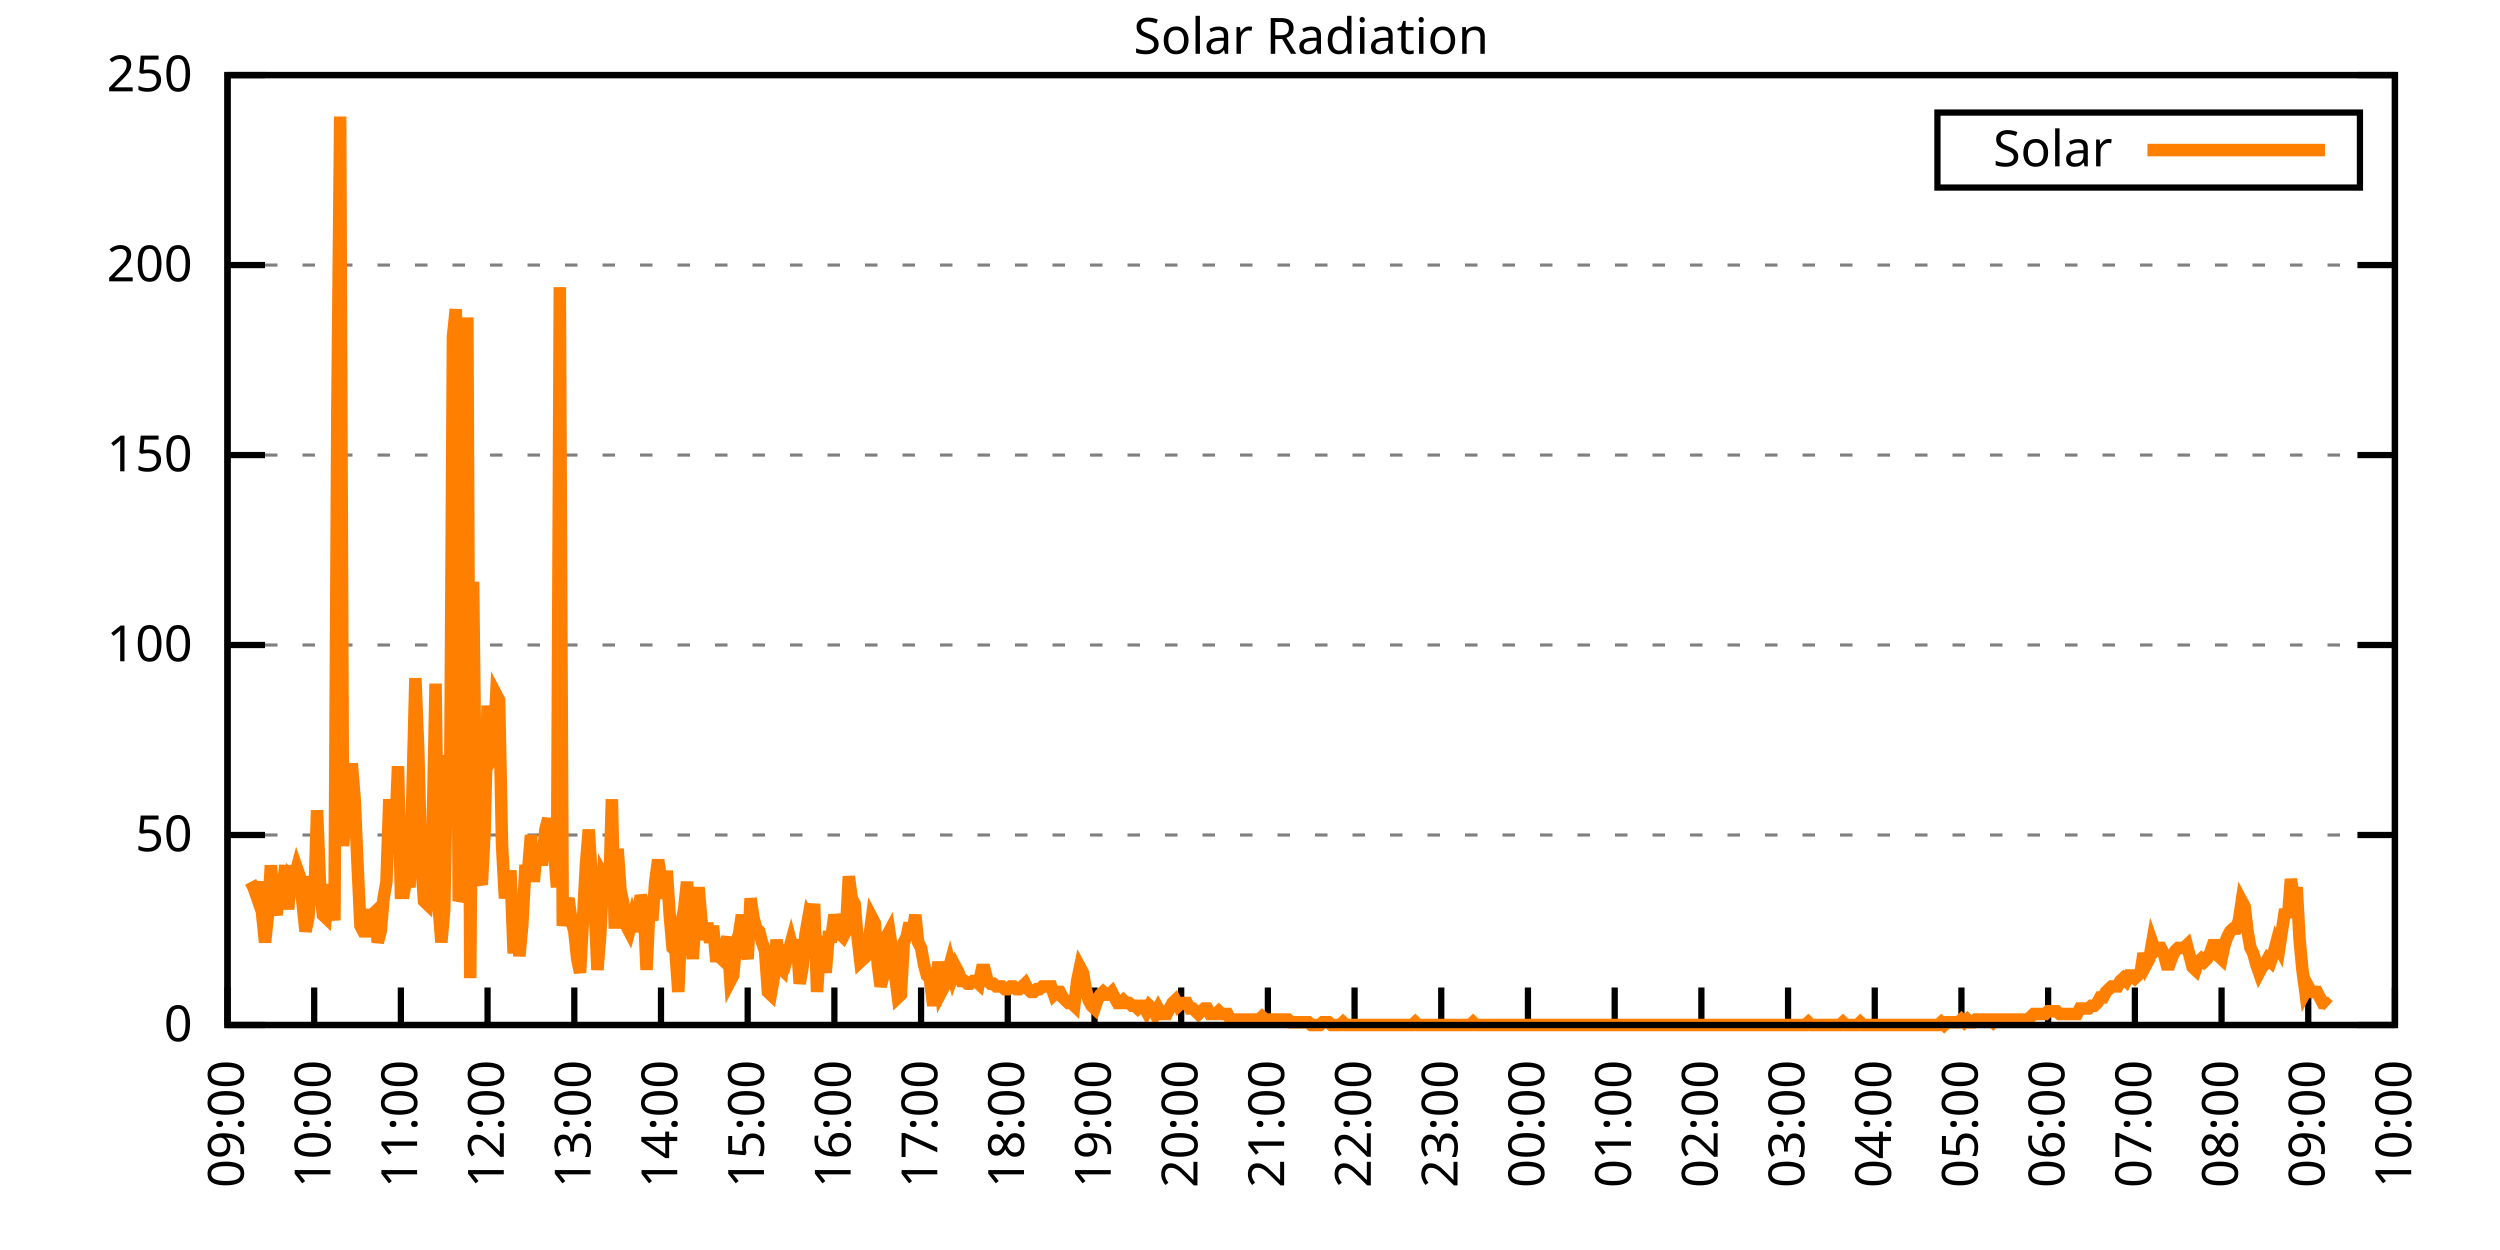
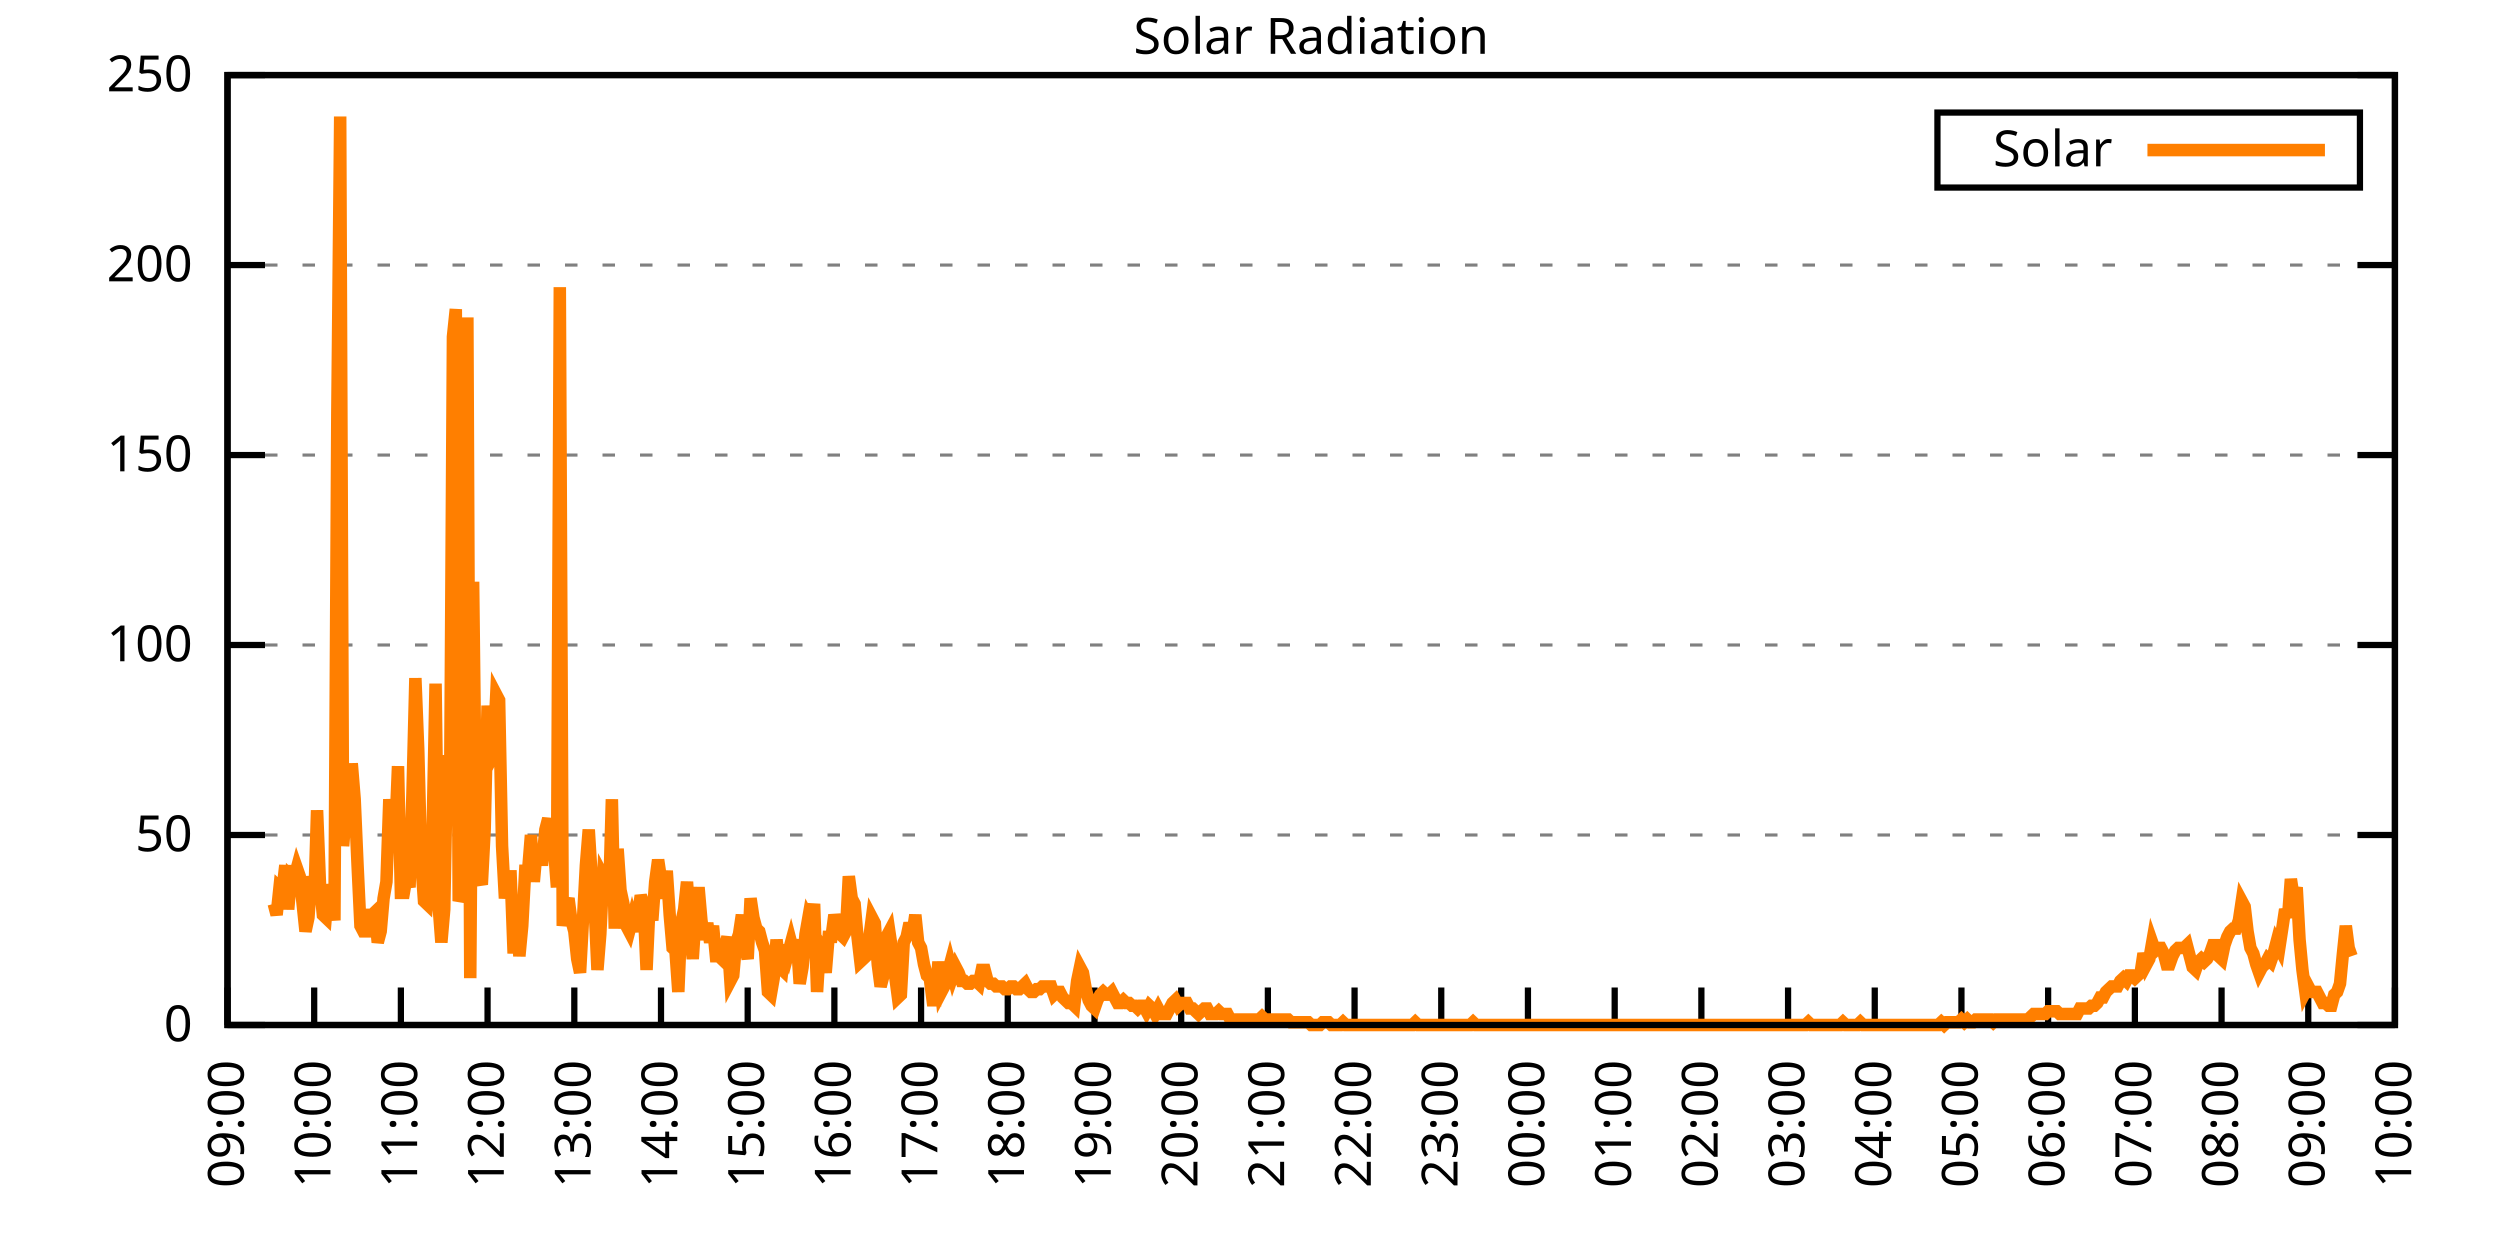
<svg xmlns="http://www.w3.org/2000/svg" xmlns:xlink="http://www.w3.org/1999/xlink" width="400" height="200" viewBox="0 0 400 200">
  <g id="gnuplot_canvas">
    <rect x="0" y="0" width="400" height="200" fill="none" />
    <defs>
      <circle id="gpDot" r="0.5" stroke-width="0.5" stroke="currentColor" />
      <path id="gpPt0" stroke-width="0.333" stroke="currentColor" d="M-1,0 h2 M0,-1 v2" />
      <path id="gpPt1" stroke-width="0.333" stroke="currentColor" d="M-1,-1 L1,1 M1,-1 L-1,1" />
      <path id="gpPt2" stroke-width="0.333" stroke="currentColor" d="M-1,0 L1,0 M0,-1 L0,1 M-1,-1 L1,1 M-1,1 L1,-1" />
      <rect id="gpPt3" stroke-width="0.333" stroke="currentColor" x="-1" y="-1" width="2" height="2" />
      <rect id="gpPt4" stroke-width="0.333" stroke="currentColor" fill="currentColor" x="-1" y="-1" width="2" height="2" />
      <circle id="gpPt5" stroke-width="0.333" stroke="currentColor" cx="0" cy="0" r="1" />
      <use xlink:href="#gpPt5" id="gpPt6" fill="currentColor" stroke="none" />
      <path id="gpPt7" stroke-width="0.333" stroke="currentColor" d="M0,-1.33 L-1.33,0.67 L1.33,0.67 z" />
      <use xlink:href="#gpPt7" id="gpPt8" fill="currentColor" stroke="none" />
      <use xlink:href="#gpPt7" id="gpPt9" stroke="currentColor" transform="rotate(180)" />
      <use xlink:href="#gpPt9" id="gpPt10" fill="currentColor" stroke="none" />
      <use xlink:href="#gpPt3" id="gpPt11" stroke="currentColor" transform="rotate(45)" />
      <use xlink:href="#gpPt11" id="gpPt12" fill="currentColor" stroke="none" />
      <path id="gpPt13" stroke-width="0.333" stroke="currentColor" d="M0,1.330 L1.265,0.411 L0.782,-1.067 L-0.782,-1.076 L-1.265,0.411 z" />
      <use xlink:href="#gpPt13" id="gpPt14" fill="currentColor" stroke="none" />
      <filter id="textbox" filterUnits="objectBoundingBox" x="0" y="0" height="1" width="1">
        <feFlood flood-color="white" flood-opacity="1" result="bgnd" />
        <feComposite in="SourceGraphic" in2="bgnd" operator="atop" />
      </filter>
      <filter id="greybox" filterUnits="objectBoundingBox" x="0" y="0" height="1" width="1">
        <feFlood flood-color="lightgrey" flood-opacity="1" result="grey" />
        <feComposite in="SourceGraphic" in2="grey" operator="atop" />
      </filter>
    </defs>
    <g fill="none" color="white" stroke="currentColor" stroke-width="1.00" stroke-linecap="butt" stroke-linejoin="miter">
</g>
    <g fill="none" color="black" stroke="currentColor" stroke-width="1.00" stroke-linecap="butt" stroke-linejoin="miter">
      <g stroke="none" shape-rendering="crispEdges">
        <polygon fill="rgb(255, 255, 255)" points="36.40,164.00 383.18,164.00 383.18,12.02 36.40,12.02 " />
      </g>
    </g>
    <g fill="none" color="black" stroke="currentColor" stroke-width="1.00" stroke-linecap="butt" stroke-linejoin="miter">
</g>
    <g fill="none" color="black" stroke="black" stroke-width="0.50" stroke-linecap="butt" stroke-linejoin="miter">
</g>
    <g fill="none" color="gray" stroke="currentColor" stroke-width="0.50" stroke-linecap="butt" stroke-linejoin="miter">
      <path stroke="gray" stroke-dasharray="2,4" class="gridline" d="M36.40,164.00 L383.19,164.00  " />
    </g>
    <g fill="none" color="gray" stroke="gray" stroke-width="1.00" stroke-linecap="butt" stroke-linejoin="miter">
</g>
    <g fill="none" color="black" stroke="currentColor" stroke-width="1.00" stroke-linecap="butt" stroke-linejoin="miter">
      <path stroke="black" d="M36.40,164.00 L42.40,164.00 M383.19,164.00 L377.19,164.00  " />
      <g transform="translate(30.80,166.60)" stroke="none" fill="black" font-family="Sans" font-size="8.00" text-anchor="end">
        <text>
          <tspan font-family="Sans"> 0</tspan>
        </text>
      </g>
    </g>
    <g fill="none" color="black" stroke="currentColor" stroke-width="1.00" stroke-linecap="butt" stroke-linejoin="miter">
</g>
    <g fill="none" color="black" stroke="black" stroke-width="0.50" stroke-linecap="butt" stroke-linejoin="miter">
</g>
    <g fill="none" color="gray" stroke="currentColor" stroke-width="0.50" stroke-linecap="butt" stroke-linejoin="miter">
      <path stroke="gray" stroke-dasharray="2,4" class="gridline" d="M36.40,133.60 L383.19,133.60  " />
    </g>
    <g fill="none" color="gray" stroke="gray" stroke-width="1.00" stroke-linecap="butt" stroke-linejoin="miter">
</g>
    <g fill="none" color="black" stroke="currentColor" stroke-width="1.00" stroke-linecap="butt" stroke-linejoin="miter">
      <path stroke="black" d="M36.40,133.60 L42.40,133.60 M383.19,133.60 L377.19,133.60  " />
      <g transform="translate(30.80,136.20)" stroke="none" fill="black" font-family="Sans" font-size="8.00" text-anchor="end">
        <text>
          <tspan font-family="Sans"> 50</tspan>
        </text>
      </g>
    </g>
    <g fill="none" color="black" stroke="currentColor" stroke-width="1.00" stroke-linecap="butt" stroke-linejoin="miter">
</g>
    <g fill="none" color="black" stroke="black" stroke-width="0.50" stroke-linecap="butt" stroke-linejoin="miter">
</g>
    <g fill="none" color="gray" stroke="currentColor" stroke-width="0.50" stroke-linecap="butt" stroke-linejoin="miter">
      <path stroke="gray" stroke-dasharray="2,4" class="gridline" d="M36.40,103.20 L383.19,103.20  " />
    </g>
    <g fill="none" color="gray" stroke="gray" stroke-width="1.00" stroke-linecap="butt" stroke-linejoin="miter">
</g>
    <g fill="none" color="black" stroke="currentColor" stroke-width="1.00" stroke-linecap="butt" stroke-linejoin="miter">
      <path stroke="black" d="M36.40,103.20 L42.40,103.20 M383.19,103.20 L377.19,103.20  " />
      <g transform="translate(30.80,105.80)" stroke="none" fill="black" font-family="Sans" font-size="8.00" text-anchor="end">
        <text>
          <tspan font-family="Sans"> 100</tspan>
        </text>
      </g>
    </g>
    <g fill="none" color="black" stroke="currentColor" stroke-width="1.00" stroke-linecap="butt" stroke-linejoin="miter">
</g>
    <g fill="none" color="black" stroke="black" stroke-width="0.50" stroke-linecap="butt" stroke-linejoin="miter">
</g>
    <g fill="none" color="gray" stroke="currentColor" stroke-width="0.50" stroke-linecap="butt" stroke-linejoin="miter">
      <path stroke="gray" stroke-dasharray="2,4" class="gridline" d="M36.40,72.81 L383.19,72.81  " />
    </g>
    <g fill="none" color="gray" stroke="gray" stroke-width="1.00" stroke-linecap="butt" stroke-linejoin="miter">
</g>
    <g fill="none" color="black" stroke="currentColor" stroke-width="1.00" stroke-linecap="butt" stroke-linejoin="miter">
      <path stroke="black" d="M36.40,72.81 L42.40,72.81 M383.19,72.81 L377.19,72.81  " />
      <g transform="translate(30.80,75.41)" stroke="none" fill="black" font-family="Sans" font-size="8.00" text-anchor="end">
        <text>
          <tspan font-family="Sans"> 150</tspan>
        </text>
      </g>
    </g>
    <g fill="none" color="black" stroke="currentColor" stroke-width="1.00" stroke-linecap="butt" stroke-linejoin="miter">
</g>
    <g fill="none" color="black" stroke="black" stroke-width="0.50" stroke-linecap="butt" stroke-linejoin="miter">
</g>
    <g fill="none" color="gray" stroke="currentColor" stroke-width="0.50" stroke-linecap="butt" stroke-linejoin="miter">
      <path stroke="gray" stroke-dasharray="2,4" class="gridline" d="M36.40,42.41 L383.19,42.41  " />
    </g>
    <g fill="none" color="gray" stroke="gray" stroke-width="1.00" stroke-linecap="butt" stroke-linejoin="miter">
</g>
    <g fill="none" color="black" stroke="currentColor" stroke-width="1.00" stroke-linecap="butt" stroke-linejoin="miter">
      <path stroke="black" d="M36.40,42.41 L42.40,42.41 M383.19,42.41 L377.19,42.41  " />
      <g transform="translate(30.80,45.01)" stroke="none" fill="black" font-family="Sans" font-size="8.00" text-anchor="end">
        <text>
          <tspan font-family="Sans"> 200</tspan>
        </text>
      </g>
    </g>
    <g fill="none" color="black" stroke="currentColor" stroke-width="1.00" stroke-linecap="butt" stroke-linejoin="miter">
</g>
    <g fill="none" color="black" stroke="black" stroke-width="0.50" stroke-linecap="butt" stroke-linejoin="miter">
</g>
    <g fill="none" color="gray" stroke="currentColor" stroke-width="0.50" stroke-linecap="butt" stroke-linejoin="miter">
      <path stroke="gray" stroke-dasharray="2,4" class="gridline" d="M36.40,12.01 L383.19,12.01  " />
    </g>
    <g fill="none" color="gray" stroke="gray" stroke-width="1.00" stroke-linecap="butt" stroke-linejoin="miter">
</g>
    <g fill="none" color="black" stroke="currentColor" stroke-width="1.00" stroke-linecap="butt" stroke-linejoin="miter">
      <path stroke="black" d="M36.40,12.01 L42.40,12.01 M383.19,12.01 L377.19,12.01  " />
      <g transform="translate(30.80,14.61)" stroke="none" fill="black" font-family="Sans" font-size="8.00" text-anchor="end">
        <text>
          <tspan font-family="Sans"> 250</tspan>
        </text>
      </g>
    </g>
    <g fill="none" color="black" stroke="currentColor" stroke-width="1.00" stroke-linecap="butt" stroke-linejoin="miter">
      <path stroke="black" d="M36.40,164.00 L36.40,158.00  " />
      <g transform="translate(39.00,169.60) rotate(270.00)" stroke="none" fill="black" font-family="Sans" font-size="8.00" text-anchor="end">
        <text>
          <tspan font-family="Sans">09:00</tspan>
        </text>
      </g>
    </g>
    <g fill="none" color="black" stroke="currentColor" stroke-width="1.00" stroke-linecap="butt" stroke-linejoin="miter">
      <path stroke="black" d="M50.27,164.00 L50.27,158.00  " />
      <g transform="translate(52.87,169.60) rotate(270.00)" stroke="none" fill="black" font-family="Sans" font-size="8.00" text-anchor="end">
        <text>
          <tspan font-family="Sans">10:00</tspan>
        </text>
      </g>
    </g>
    <g fill="none" color="black" stroke="currentColor" stroke-width="1.00" stroke-linecap="butt" stroke-linejoin="miter">
      <path stroke="black" d="M64.14,164.00 L64.14,158.00  " />
      <g transform="translate(66.74,169.60) rotate(270.00)" stroke="none" fill="black" font-family="Sans" font-size="8.00" text-anchor="end">
        <text>
          <tspan font-family="Sans">11:00</tspan>
        </text>
      </g>
    </g>
    <g fill="none" color="black" stroke="currentColor" stroke-width="1.00" stroke-linecap="butt" stroke-linejoin="miter">
      <path stroke="black" d="M78.01,164.00 L78.01,158.00  " />
      <g transform="translate(80.61,169.60) rotate(270.00)" stroke="none" fill="black" font-family="Sans" font-size="8.00" text-anchor="end">
        <text>
          <tspan font-family="Sans">12:00</tspan>
        </text>
      </g>
    </g>
    <g fill="none" color="black" stroke="currentColor" stroke-width="1.00" stroke-linecap="butt" stroke-linejoin="miter">
      <path stroke="black" d="M91.89,164.00 L91.89,158.00  " />
      <g transform="translate(94.49,169.60) rotate(270.00)" stroke="none" fill="black" font-family="Sans" font-size="8.00" text-anchor="end">
        <text>
          <tspan font-family="Sans">13:00</tspan>
        </text>
      </g>
    </g>
    <g fill="none" color="black" stroke="currentColor" stroke-width="1.00" stroke-linecap="butt" stroke-linejoin="miter">
      <path stroke="black" d="M105.76,164.00 L105.76,158.00  " />
      <g transform="translate(108.36,169.60) rotate(270.00)" stroke="none" fill="black" font-family="Sans" font-size="8.00" text-anchor="end">
        <text>
          <tspan font-family="Sans">14:00</tspan>
        </text>
      </g>
    </g>
    <g fill="none" color="black" stroke="currentColor" stroke-width="1.00" stroke-linecap="butt" stroke-linejoin="miter">
      <path stroke="black" d="M119.63,164.00 L119.63,158.00  " />
      <g transform="translate(122.23,169.60) rotate(270.00)" stroke="none" fill="black" font-family="Sans" font-size="8.00" text-anchor="end">
        <text>
          <tspan font-family="Sans">15:00</tspan>
        </text>
      </g>
    </g>
    <g fill="none" color="black" stroke="currentColor" stroke-width="1.00" stroke-linecap="butt" stroke-linejoin="miter">
      <path stroke="black" d="M133.50,164.00 L133.50,158.00  " />
      <g transform="translate(136.10,169.60) rotate(270.00)" stroke="none" fill="black" font-family="Sans" font-size="8.00" text-anchor="end">
        <text>
          <tspan font-family="Sans">16:00</tspan>
        </text>
      </g>
    </g>
    <g fill="none" color="black" stroke="currentColor" stroke-width="1.00" stroke-linecap="butt" stroke-linejoin="miter">
      <path stroke="black" d="M147.37,164.00 L147.37,158.00  " />
      <g transform="translate(149.97,169.60) rotate(270.00)" stroke="none" fill="black" font-family="Sans" font-size="8.00" text-anchor="end">
        <text>
          <tspan font-family="Sans">17:00</tspan>
        </text>
      </g>
    </g>
    <g fill="none" color="black" stroke="currentColor" stroke-width="1.00" stroke-linecap="butt" stroke-linejoin="miter">
      <path stroke="black" d="M161.24,164.00 L161.24,158.00  " />
      <g transform="translate(163.84,169.60) rotate(270.00)" stroke="none" fill="black" font-family="Sans" font-size="8.00" text-anchor="end">
        <text>
          <tspan font-family="Sans">18:00</tspan>
        </text>
      </g>
    </g>
    <g fill="none" color="black" stroke="currentColor" stroke-width="1.00" stroke-linecap="butt" stroke-linejoin="miter">
      <path stroke="black" d="M175.12,164.00 L175.12,158.00  " />
      <g transform="translate(177.72,169.60) rotate(270.00)" stroke="none" fill="black" font-family="Sans" font-size="8.00" text-anchor="end">
        <text>
          <tspan font-family="Sans">19:00</tspan>
        </text>
      </g>
    </g>
    <g fill="none" color="black" stroke="currentColor" stroke-width="1.00" stroke-linecap="butt" stroke-linejoin="miter">
      <path stroke="black" d="M188.99,164.00 L188.99,158.00  " />
      <g transform="translate(191.59,169.60) rotate(270.00)" stroke="none" fill="black" font-family="Sans" font-size="8.00" text-anchor="end">
        <text>
          <tspan font-family="Sans">20:00</tspan>
        </text>
      </g>
    </g>
    <g fill="none" color="black" stroke="currentColor" stroke-width="1.00" stroke-linecap="butt" stroke-linejoin="miter">
      <path stroke="black" d="M202.86,164.00 L202.86,158.00  " />
      <g transform="translate(205.46,169.60) rotate(270.00)" stroke="none" fill="black" font-family="Sans" font-size="8.00" text-anchor="end">
        <text>
          <tspan font-family="Sans">21:00</tspan>
        </text>
      </g>
    </g>
    <g fill="none" color="black" stroke="currentColor" stroke-width="1.00" stroke-linecap="butt" stroke-linejoin="miter">
      <path stroke="black" d="M216.73,164.00 L216.73,158.00  " />
      <g transform="translate(219.33,169.60) rotate(270.00)" stroke="none" fill="black" font-family="Sans" font-size="8.00" text-anchor="end">
        <text>
          <tspan font-family="Sans">22:00</tspan>
        </text>
      </g>
    </g>
    <g fill="none" color="black" stroke="currentColor" stroke-width="1.00" stroke-linecap="butt" stroke-linejoin="miter">
      <path stroke="black" d="M230.60,164.00 L230.60,158.00  " />
      <g transform="translate(233.20,169.60) rotate(270.00)" stroke="none" fill="black" font-family="Sans" font-size="8.00" text-anchor="end">
        <text>
          <tspan font-family="Sans">23:00</tspan>
        </text>
      </g>
    </g>
    <g fill="none" color="black" stroke="currentColor" stroke-width="1.00" stroke-linecap="butt" stroke-linejoin="miter">
      <path stroke="black" d="M244.47,164.00 L244.47,158.00  " />
      <g transform="translate(247.07,169.60) rotate(270.00)" stroke="none" fill="black" font-family="Sans" font-size="8.00" text-anchor="end">
        <text>
          <tspan font-family="Sans">00:00</tspan>
        </text>
      </g>
    </g>
    <g fill="none" color="black" stroke="currentColor" stroke-width="1.00" stroke-linecap="butt" stroke-linejoin="miter">
      <path stroke="black" d="M258.35,164.00 L258.35,158.00  " />
      <g transform="translate(260.95,169.60) rotate(270.00)" stroke="none" fill="black" font-family="Sans" font-size="8.00" text-anchor="end">
        <text>
          <tspan font-family="Sans">01:00</tspan>
        </text>
      </g>
    </g>
    <g fill="none" color="black" stroke="currentColor" stroke-width="1.00" stroke-linecap="butt" stroke-linejoin="miter">
      <path stroke="black" d="M272.22,164.00 L272.22,158.00  " />
      <g transform="translate(274.82,169.60) rotate(270.00)" stroke="none" fill="black" font-family="Sans" font-size="8.00" text-anchor="end">
        <text>
          <tspan font-family="Sans">02:00</tspan>
        </text>
      </g>
    </g>
    <g fill="none" color="black" stroke="currentColor" stroke-width="1.00" stroke-linecap="butt" stroke-linejoin="miter">
      <path stroke="black" d="M286.09,164.00 L286.09,158.00  " />
      <g transform="translate(288.69,169.60) rotate(270.00)" stroke="none" fill="black" font-family="Sans" font-size="8.00" text-anchor="end">
        <text>
          <tspan font-family="Sans">03:00</tspan>
        </text>
      </g>
    </g>
    <g fill="none" color="black" stroke="currentColor" stroke-width="1.00" stroke-linecap="butt" stroke-linejoin="miter">
      <path stroke="black" d="M299.96,164.00 L299.96,158.00  " />
      <g transform="translate(302.56,169.60) rotate(270.00)" stroke="none" fill="black" font-family="Sans" font-size="8.00" text-anchor="end">
        <text>
          <tspan font-family="Sans">04:00</tspan>
        </text>
      </g>
    </g>
    <g fill="none" color="black" stroke="currentColor" stroke-width="1.00" stroke-linecap="butt" stroke-linejoin="miter">
      <path stroke="black" d="M313.83,164.00 L313.83,158.00  " />
      <g transform="translate(316.43,169.60) rotate(270.00)" stroke="none" fill="black" font-family="Sans" font-size="8.00" text-anchor="end">
        <text>
          <tspan font-family="Sans">05:00</tspan>
        </text>
      </g>
    </g>
    <g fill="none" color="black" stroke="currentColor" stroke-width="1.00" stroke-linecap="butt" stroke-linejoin="miter">
      <path stroke="black" d="M327.70,164.00 L327.70,158.00  " />
      <g transform="translate(330.30,169.60) rotate(270.00)" stroke="none" fill="black" font-family="Sans" font-size="8.00" text-anchor="end">
        <text>
          <tspan font-family="Sans">06:00</tspan>
        </text>
      </g>
    </g>
    <g fill="none" color="black" stroke="currentColor" stroke-width="1.00" stroke-linecap="butt" stroke-linejoin="miter">
      <path stroke="black" d="M341.58,164.00 L341.58,158.00  " />
      <g transform="translate(344.18,169.60) rotate(270.00)" stroke="none" fill="black" font-family="Sans" font-size="8.00" text-anchor="end">
        <text>
          <tspan font-family="Sans">07:00</tspan>
        </text>
      </g>
    </g>
    <g fill="none" color="black" stroke="currentColor" stroke-width="1.00" stroke-linecap="butt" stroke-linejoin="miter">
      <path stroke="black" d="M355.45,164.00 L355.45,158.00  " />
      <g transform="translate(358.05,169.60) rotate(270.00)" stroke="none" fill="black" font-family="Sans" font-size="8.00" text-anchor="end">
        <text>
          <tspan font-family="Sans">08:00</tspan>
        </text>
      </g>
    </g>
    <g fill="none" color="black" stroke="currentColor" stroke-width="1.00" stroke-linecap="butt" stroke-linejoin="miter">
      <path stroke="black" d="M369.32,164.00 L369.32,158.00  " />
      <g transform="translate(371.92,169.60) rotate(270.00)" stroke="none" fill="black" font-family="Sans" font-size="8.00" text-anchor="end">
        <text>
          <tspan font-family="Sans">09:00</tspan>
        </text>
      </g>
    </g>
    <g fill="none" color="black" stroke="currentColor" stroke-width="1.00" stroke-linecap="butt" stroke-linejoin="miter">
      <path stroke="black" d="M383.19,164.00 L383.19,158.00  " />
      <g transform="translate(385.79,169.60) rotate(270.00)" stroke="none" fill="black" font-family="Sans" font-size="8.00" text-anchor="end">
        <text>
          <tspan font-family="Sans">10:00</tspan>
        </text>
      </g>
    </g>
    <g fill="none" color="black" stroke="currentColor" stroke-width="1.00" stroke-linecap="butt" stroke-linejoin="miter">
</g>
    <g fill="none" color="black" stroke="currentColor" stroke-width="1.00" stroke-linecap="butt" stroke-linejoin="miter">
      <path stroke="black" d="M36.40,12.01 L36.40,164.00 L383.19,164.00 L383.19,12.01 L36.40,12.01 Z  " />
    </g>
    <g fill="none" color="black" stroke="currentColor" stroke-width="1.00" stroke-linecap="butt" stroke-linejoin="miter">
</g>
    <g fill="none" color="black" stroke="currentColor" stroke-width="1.00" stroke-linecap="butt" stroke-linejoin="miter">
      <path stroke="black" d="M309.99,30.01 L309.99,18.01 L377.59,18.01 L377.59,30.01 L309.99,30.01 Z  " />
    </g>
    <g id="Solar_Radiation_plot_1">
      <g fill="none" color="white" stroke="black" stroke-width="2.00" stroke-linecap="butt" stroke-linejoin="miter">
</g>
      <g fill="none" color="black" stroke="currentColor" stroke-width="2.00" stroke-linecap="butt" stroke-linejoin="miter">
        <g transform="translate(337.99,26.61)" stroke="none" fill="black" font-family="Sans" font-size="8.00" text-anchor="end">
          <text>
            <tspan font-family="Sans">Solar</tspan>
          </text>
        </g>
      </g>
      <g fill="none" color="black" stroke="currentColor" stroke-width="2.00" stroke-linecap="butt" stroke-linejoin="miter">
-         <path stroke="rgb(255, 127,   0)" d="M343.59,24.01 L371.99,24.01 M40.10,141.09 L40.56,141.98 L41.02,143.30 L41.49,141.09 L41.95,146.38 L42.41,150.79   L42.87,146.38 L43.34,138.45 L43.80,144.62 L44.26,146.38 L44.72,141.98 L45.19,142.42 L45.65,138.45 L46.11,145.50   L46.57,140.21 L47.03,140.65 L47.50,138.89 L47.96,140.21 L48.42,144.62 L48.88,149.02 L49.35,146.82 L49.81,140.21   L50.27,144.62 L50.73,129.64 L51.20,141.54 L51.66,146.38 L52.12,146.82 L52.58,141.54 L53.05,143.74 L53.51,147.26   L53.97,66.21 L54.43,18.64 L54.90,135.37 L55.36,129.64 L55.82,133.17 L56.28,122.15 L56.75,127.88 L57.21,138.45   L57.67,148.14 L58.13,149.02 L58.59,149.02 L59.06,146.38 L59.52,146.38 L59.98,145.94 L60.44,150.79 L60.91,149.02   L61.37,143.74 L61.83,141.09 L62.29,127.88 L62.76,134.05 L63.22,134.05 L63.68,122.59 L64.14,142.86 L64.61,142.86   L65.07,140.21 L65.53,141.98 L65.99,127.00 L66.46,108.50 L66.92,119.95 L67.38,137.57 L67.84,144.18 L68.30,144.62   L68.77,138.45 L69.23,132.28 L69.69,109.38 L70.15,144.62 L70.62,150.79 L71.08,145.50 L71.54,120.83 L72.00,129.64   L72.47,53.88 L72.93,49.47 L73.39,144.18 L73.85,142.86 L74.32,136.69 L74.78,50.79 L75.24,156.51 L75.70,93.08   L76.17,133.61 L76.63,140.21 L77.09,141.54 L77.55,132.73 L78.01,112.90 L78.48,121.71 L78.94,120.83 L79.40,111.14   L79.86,112.02 L80.33,135.37 L80.79,143.74 L81.25,140.21 L81.71,140.21 L82.18,152.55 L82.64,145.50 L83.10,152.99   L83.56,148.14 L84.03,139.33 L84.49,139.33 L84.95,133.61 L85.41,141.09 L85.88,135.81 L86.34,137.57 L86.80,137.57   L87.26,132.73 L87.72,130.96 L88.19,137.13 L88.65,135.81 L89.11,141.98 L89.57,45.95 L90.04,148.14 L90.50,145.06   L90.96,143.74 L91.42,147.26 L91.89,149.02 L92.35,153.43 L92.81,155.63 L93.27,147.26 L93.74,138.45 L94.20,132.73   L94.66,140.21 L95.12,144.62 L95.59,155.19 L96.05,149.46 L96.51,140.21 L96.97,141.09 L97.44,144.18 L97.90,127.88   L98.36,148.58 L98.82,135.81 L99.28,142.42 L99.75,144.62 L100.21,148.14 L100.67,149.02 L101.13,147.26 L101.60,149.02   L102.06,146.38 L102.52,143.30 L102.98,144.62 L103.45,155.19 L103.91,145.06 L104.37,147.26 L104.83,141.09 L105.30,137.57   L105.76,140.65 L106.22,143.74 L106.68,139.33 L107.15,146.38 L107.61,151.67 L108.07,152.11 L108.53,158.71 L108.99,147.70   L109.46,145.50 L109.92,141.09 L110.38,148.14 L110.84,153.43 L111.31,146.38 L111.77,141.98 L112.23,147.26 L112.69,150.34   L113.16,147.70 L113.62,150.79 L114.08,148.14 L114.54,152.99 L115.01,152.99 L115.47,153.43 L115.93,151.67 L116.39,149.90   L116.86,156.95 L117.32,156.07 L117.78,150.79 L118.24,149.46 L118.70,146.38 L119.17,151.23 L119.63,153.43 L120.09,143.74   L120.55,146.82 L121.02,148.58 L121.48,149.02 L121.94,150.79 L122.40,152.11 L122.87,158.71 L123.33,159.15 L123.79,156.51   L124.25,150.34 L124.72,154.75 L125.18,155.19 L125.64,151.23 L126.10,152.55 L126.57,150.79 L127.03,152.55 L127.49,150.34   L127.95,157.39 L128.41,154.75 L128.88,149.46 L129.34,146.82 L129.80,147.70 L130.26,144.62 L130.73,158.71 L131.19,151.23   L131.65,152.11 L132.11,155.63 L132.58,149.90 L133.04,149.90 L133.50,146.38 L133.96,148.14 L134.43,149.46 L134.89,149.90   L135.35,149.02 L135.81,140.21 L136.28,143.74 L136.74,144.62 L137.20,149.90 L137.66,153.87 L138.13,153.43 L138.59,152.99   L139.05,150.34 L139.51,146.82 L139.97,147.70 L140.44,154.31 L140.90,157.83 L141.36,156.07 L141.82,149.90 L142.29,149.02   L142.75,152.11 L143.21,156.07 L143.67,159.60 L144.14,159.15 L144.60,150.79 L145.06,149.90 L145.52,147.70 L145.99,149.46   L146.45,146.38 L146.91,150.79 L147.37,151.67 L147.84,154.31 L148.30,156.07 L148.76,156.51 L149.22,160.04 L149.68,160.04   L150.15,153.87 L150.61,158.71 L151.07,157.83 L151.53,156.07 L152.00,154.31 L152.46,156.07 L152.92,154.75 L153.38,155.63   L153.85,156.95 L154.31,156.95 L154.77,157.39 L155.23,157.39 L155.70,156.95 L156.16,156.95 L156.62,157.39 L157.08,155.19   L157.55,155.19 L158.01,156.95 L158.47,157.39 L158.93,157.39 L159.39,157.83 L159.86,157.83 L160.32,157.83 L160.78,158.27   L161.24,158.27 L161.71,157.83 L162.17,157.83 L162.63,158.27 L163.09,158.27 L163.56,157.83 L164.02,157.39 L164.48,158.27   L164.94,158.71 L165.41,158.71 L165.87,158.27 L166.33,158.27 L166.79,157.83 L167.26,157.83 L167.72,157.83 L168.18,157.83   L168.64,159.15 L169.10,158.71 L169.57,158.71 L170.03,159.60 L170.49,160.04 L170.95,160.48 L171.42,160.48 L171.88,160.92   L172.34,156.95 L172.80,154.75 L173.27,155.63 L173.73,158.27 L174.19,160.04 L174.65,160.92 L175.12,161.36 L175.58,160.04   L176.04,159.15 L176.50,158.71 L176.97,159.15 L177.43,159.15 L177.89,158.71 L178.35,159.60 L178.82,160.48 L179.28,160.48   L179.74,160.04 L180.20,160.48 L180.66,160.48 L181.13,160.92 L181.59,160.92 L182.05,161.36 L182.51,160.92 L182.98,160.92   L183.44,161.80 L183.90,160.92 L184.36,161.36 L184.83,162.24 L185.29,161.36 L185.75,162.24 L186.21,162.24 L186.68,162.24   L187.14,161.36 L187.60,160.48 L188.06,160.04 L188.53,160.92 L188.99,160.48 L189.45,160.48 L189.91,160.48 L190.37,161.36   L190.84,161.36 L191.30,161.80 L191.76,162.24 L192.22,161.80 L192.69,161.36 L193.15,161.36 L193.61,162.24 L194.07,162.24   L194.54,162.24 L195.00,161.80 L195.46,162.24 L195.92,162.24 L196.39,162.24 L196.85,163.12 L197.31,163.12 L197.77,163.12   L198.24,163.12 L198.70,163.12 L199.16,163.12 L199.62,163.12 L200.08,163.12 L200.55,163.12 L201.01,163.12 L201.47,163.12   L201.93,162.68 L202.40,163.12 L202.86,163.12 L203.32,163.12 L203.78,163.12 L204.25,163.12 L204.71,163.12 L205.17,163.12   L205.63,163.12 L206.10,163.12 L206.56,163.56 L207.02,163.56 L207.48,163.56 L207.95,163.56 L208.41,163.56 L208.87,163.56   L209.33,163.56 L209.80,164.00 L210.26,164.00 L210.72,164.00 L211.18,164.00 L211.64,163.56 L212.11,163.56 L212.57,163.56   L213.03,164.00 L213.49,164.00 L213.96,164.00 L214.42,164.00 L214.88,163.56 L215.34,164.00 L215.81,164.00 L216.27,164.00   L216.73,164.00 L217.19,164.00 L217.66,164.00 L218.12,164.00 L218.58,164.00 L219.04,164.00 L219.51,164.00 L219.97,164.00   L220.43,164.00 L220.89,164.00 L221.35,164.00 L221.82,164.00 L222.28,164.00 L222.74,164.00 L223.20,164.00 L223.67,164.00   L224.13,164.00 L224.59,164.00 L225.05,164.00 L225.52,164.00 L225.98,164.00 L226.44,163.56 L226.90,164.00 L227.37,164.00   L227.83,164.00 L228.29,164.00 L228.75,164.00 L229.22,164.00 L229.68,164.00 L230.14,164.00 L230.60,164.00 L231.06,164.00   L231.53,164.00 L231.99,164.00 L232.45,164.00 L232.91,164.00 L233.38,164.00 L233.84,164.00 L234.30,164.00 L234.76,164.00   L235.23,164.00 L235.69,163.56 L236.15,164.00 L236.61,164.00 L237.08,164.00 L237.54,164.00 L238.00,164.00 L238.46,164.00   L238.93,164.00 L239.39,164.00 L239.85,164.00 L240.31,164.00 L240.77,164.00 L241.24,164.00 L241.70,164.00 L242.16,164.00   L242.62,164.00 L243.09,164.00 L243.55,164.00 L244.01,164.00 L244.47,164.00 L244.94,164.00 L245.40,164.00 L245.86,164.00   L246.32,164.00 L246.79,164.00 L247.25,164.00 L247.71,164.00 L248.17,164.00 L248.64,164.00 L249.10,164.00 L249.56,164.00   L250.02,164.00 L250.49,164.00 L250.95,164.00 L251.41,164.00 L251.87,164.00 L252.33,164.00 L252.80,164.00 L253.26,164.00   L253.72,164.00 L254.18,164.00 L254.65,164.00 L255.11,164.00 L255.57,164.00 L256.03,164.00 L256.50,164.00 L256.96,164.00   L257.42,164.00 L257.88,164.00 L258.35,164.00 L258.81,164.00 L259.27,164.00 L259.73,164.00 L260.20,164.00 L260.66,164.00   L261.12,164.00 L261.58,164.00 L262.04,164.00 L262.51,164.00 L262.97,164.00 L263.43,164.00 L263.89,164.00 L264.36,164.00   L264.82,164.00 L265.28,164.00 L265.74,164.00 L266.21,164.00 L266.67,164.00 L267.13,164.00 L267.59,164.00 L268.06,164.00   L268.52,164.00 L268.98,164.00 L269.44,164.00 L269.91,164.00 L270.37,164.00 L270.83,164.00 L271.29,164.00 L271.75,164.00   L272.22,164.00 L272.68,164.00 L273.14,164.00 L273.60,164.00 L274.07,164.00 L274.53,164.00 L274.99,164.00 L275.45,164.00   L275.92,164.00 L276.38,164.00 L276.84,164.00 L277.30,164.00 L277.77,164.00 L278.23,164.00 L278.69,164.00 L279.15,164.00   L279.62,164.00 L280.08,164.00 L280.54,164.00 L281.00,164.00 L281.46,164.00 L281.93,164.00 L282.39,164.00 L282.85,164.00   L283.31,164.00 L283.78,164.00 L284.24,164.00 L284.70,164.00 L285.16,164.00 L285.63,164.00 L286.09,164.00 L286.55,164.00   L287.01,164.00 L287.48,164.00 L287.94,164.00 L288.40,164.00 L288.86,164.00 L289.33,163.56 L289.79,164.00 L290.25,164.00   L290.71,164.00 L291.18,164.00 L291.64,164.00 L292.10,164.00 L292.56,164.00 L293.02,164.00 L293.49,164.00 L293.95,164.00   L294.41,164.00 L294.87,163.56 L295.34,164.00 L295.80,164.00 L296.26,164.00 L296.72,164.00 L297.19,164.00 L297.65,163.56   L298.11,164.00 L298.57,164.00 L299.04,164.00 L299.50,164.00 L299.96,164.00 L300.42,164.00 L300.89,164.00 L301.35,164.00   L301.81,164.00 L302.27,164.00 L302.73,164.00 L303.20,164.00 L303.66,164.00 L304.12,164.00 L304.58,164.00 L305.05,164.00   L305.51,164.00 L305.97,164.00 L306.43,164.00 L306.90,164.00 L307.36,164.00 L307.82,164.00 L308.28,164.00 L308.75,164.00   L309.21,164.00 L309.67,164.00 L310.13,164.00 L310.60,163.56 L311.06,164.00 L311.52,163.56 L311.98,163.56 L312.44,163.56   L312.91,163.56 L313.37,163.56 L313.83,163.12 L314.29,163.56 L314.76,163.12 L315.22,163.56 L315.68,163.56 L316.14,163.12   L316.61,163.12 L317.07,163.12 L317.53,163.12 L317.99,163.12 L318.46,163.12 L318.92,163.56 L319.38,163.12 L319.84,163.12   L320.31,163.12 L320.77,163.12 L321.23,163.12 L321.69,163.12 L322.15,163.12 L322.62,163.12 L323.08,163.12 L323.54,163.12   L324.00,163.12 L324.47,163.12 L324.93,162.68 L325.39,162.24 L325.85,162.24 L326.32,162.24 L326.78,162.24 L327.24,162.24   L327.70,161.80 L328.17,161.80 L328.63,161.80 L329.09,161.80 L329.55,162.24 L330.02,162.24 L330.48,162.24 L330.94,162.24   L331.40,162.24 L331.87,162.24 L332.33,162.24 L332.79,161.36 L333.25,161.36 L333.71,161.36 L334.18,161.36 L334.64,160.92   L335.10,160.92 L335.56,160.48 L336.03,159.60 L336.49,159.60 L336.95,158.71 L337.41,158.27 L337.88,157.83 L338.34,157.83   L338.80,157.83 L339.26,156.95 L339.73,156.51 L340.19,156.95 L340.65,156.07 L341.11,156.07 L341.58,156.51 L342.04,156.07   L342.50,155.63 L342.96,152.55 L343.42,154.31 L343.89,153.43 L344.35,150.79 L344.81,152.11 L345.27,151.67 L345.74,151.67   L346.20,152.55 L346.66,154.31 L347.12,154.31 L347.59,152.99 L348.05,152.11 L348.51,151.67 L348.97,151.67 L349.44,151.67   L349.90,151.23 L350.36,152.99 L350.82,154.75 L351.29,155.19 L351.75,153.87 L352.21,153.43 L352.67,153.87 L353.13,153.43   L353.60,152.55 L354.06,151.23 L354.52,151.23 L354.98,152.99 L355.45,153.43 L355.91,151.23 L356.37,149.90 L356.83,149.02   L357.30,148.58 L357.76,148.58 L358.22,147.26 L358.68,144.18 L359.15,145.06 L359.61,149.02 L360.07,151.67 L360.53,152.55   L361.00,154.31 L361.46,155.63 L361.92,154.75 L362.38,154.31 L362.84,153.43 L363.31,153.87 L363.77,152.55 L364.23,150.79   L364.69,151.67 L365.16,148.58 L365.62,145.50 L366.08,146.82 L366.54,140.65 L367.01,143.74 L367.47,141.98 L367.93,150.34   L368.39,155.19 L368.86,158.71 L369.32,157.83 L369.78,158.71 L370.24,158.71 L370.71,158.71 L371.17,159.60 L371.63,160.48   L372.09,160.48 L372.56,160.92  " />
+         <path stroke="rgb(255, 127,   0)" d="M343.59,24.01 L371.99,24.01 M43.80,144.62 L44.26,146.38 L44.72,141.98 L45.19,142.42 L45.65,138.45 L46.11,145.50   L46.57,140.21 L47.03,140.65 L47.50,138.89 L47.96,140.21 L48.42,144.62 L48.88,149.02 L49.35,146.82 L49.81,140.21   L50.27,144.62 L50.73,129.64 L51.20,141.54 L51.66,146.38 L52.12,146.82 L52.58,141.54 L53.05,143.74 L53.51,147.26   L53.97,66.21 L54.43,18.64 L54.90,135.37 L55.36,129.64 L55.82,133.17 L56.28,122.15 L56.75,127.88 L57.21,138.45   L57.67,148.14 L58.13,149.02 L58.59,149.02 L59.06,146.38 L59.52,146.38 L59.98,145.94 L60.44,150.79 L60.91,149.02   L61.37,143.74 L61.83,141.09 L62.29,127.88 L62.76,134.05 L63.22,134.05 L63.68,122.59 L64.14,142.86 L64.61,142.86   L65.07,140.21 L65.53,141.98 L65.99,127.00 L66.46,108.50 L66.92,119.95 L67.38,137.57 L67.84,144.18 L68.30,144.62   L68.77,138.45 L69.23,132.28 L69.69,109.38 L70.15,144.62 L70.62,150.79 L71.08,145.50 L71.54,120.83 L72.00,129.64   L72.47,53.88 L72.93,49.47 L73.39,144.18 L73.85,142.86 L74.32,136.69 L74.78,50.79 L75.24,156.51 L75.70,93.08   L76.17,133.61 L76.63,140.21 L77.09,141.54 L77.55,132.73 L78.01,112.90 L78.48,121.71 L78.94,120.83 L79.40,111.14   L79.86,112.02 L80.33,135.37 L80.79,143.74 L81.25,140.21 L81.71,140.21 L82.18,152.55 L82.64,145.50 L83.10,152.99   L83.56,148.14 L84.03,139.33 L84.49,139.33 L84.95,133.61 L85.41,141.09 L85.88,135.81 L86.34,137.57 L86.80,137.57   L87.26,132.73 L87.72,130.96 L88.19,137.13 L88.65,135.81 L89.11,141.98 L89.57,45.95 L90.04,148.14 L90.50,145.06   L90.96,143.74 L91.42,147.26 L91.89,149.02 L92.35,153.43 L92.81,155.63 L93.27,147.26 L93.74,138.45 L94.20,132.73   L94.66,140.21 L95.12,144.62 L95.59,155.19 L96.05,149.46 L96.51,140.21 L96.97,141.09 L97.44,144.18 L97.90,127.88   L98.36,148.58 L98.82,135.81 L99.28,142.42 L99.75,144.62 L100.21,148.14 L100.67,149.02 L101.13,147.26 L101.60,149.02   L102.06,146.38 L102.52,143.30 L102.98,144.62 L103.45,155.19 L103.91,145.06 L104.37,147.26 L104.83,141.09 L105.30,137.57   L105.76,140.65 L106.22,143.74 L106.68,139.33 L107.15,146.38 L107.61,151.67 L108.07,152.11 L108.53,158.71 L108.99,147.70   L109.46,145.50 L109.92,141.09 L110.38,148.14 L110.84,153.43 L111.31,146.38 L111.77,141.98 L112.23,147.26 L112.69,150.34   L113.16,147.70 L113.62,150.79 L114.08,148.14 L114.54,152.99 L115.01,152.99 L115.47,153.43 L115.93,151.67 L116.39,149.90   L116.86,156.95 L117.32,156.07 L117.78,150.79 L118.24,149.46 L118.70,146.38 L119.17,151.23 L119.63,153.43 L120.09,143.74   L120.55,146.82 L121.02,148.58 L121.48,149.02 L121.94,150.79 L122.40,152.11 L122.87,158.71 L123.33,159.15 L123.79,156.51   L124.25,150.34 L124.72,154.75 L125.18,155.19 L125.64,151.23 L126.10,152.55 L126.57,150.79 L127.03,152.55 L127.49,150.34   L127.95,157.39 L128.41,154.75 L128.88,149.46 L129.34,146.82 L129.80,147.70 L130.26,144.62 L130.73,158.71 L131.19,151.23   L131.65,152.11 L132.11,155.63 L132.58,149.90 L133.04,149.90 L133.50,146.38 L133.96,148.14 L134.43,149.46 L134.89,149.90   L135.35,149.02 L135.81,140.21 L136.28,143.74 L136.74,144.62 L137.20,149.90 L137.66,153.87 L138.13,153.43 L138.59,152.99   L139.05,150.34 L139.51,146.82 L139.97,147.70 L140.44,154.31 L140.90,157.83 L141.36,156.07 L141.82,149.90 L142.29,149.02   L142.75,152.11 L143.21,156.07 L143.67,159.60 L144.14,159.15 L144.60,150.79 L145.06,149.90 L145.52,147.70 L145.99,149.46   L146.45,146.38 L146.91,150.79 L147.37,151.67 L147.84,154.31 L148.30,156.07 L148.76,156.51 L149.22,160.04 L149.68,160.04   L150.15,153.87 L150.61,158.71 L151.07,157.83 L151.53,156.07 L152.00,154.31 L152.46,156.07 L152.92,154.75 L153.38,155.63   L153.85,156.95 L154.31,156.95 L154.77,157.39 L155.23,157.39 L155.70,156.95 L156.16,156.95 L156.62,157.39 L157.08,155.19   L157.55,155.19 L158.01,156.95 L158.47,157.39 L158.93,157.39 L159.39,157.83 L159.86,157.83 L160.32,157.83 L160.78,158.27   L161.24,158.27 L161.71,157.83 L162.17,157.83 L162.63,158.27 L163.09,158.27 L163.56,157.83 L164.02,157.39 L164.48,158.27   L164.94,158.71 L165.41,158.71 L165.87,158.27 L166.33,158.27 L166.79,157.83 L167.26,157.83 L167.72,157.83 L168.18,157.83   L168.64,159.15 L169.10,158.71 L169.57,158.71 L170.03,159.60 L170.49,160.04 L170.95,160.48 L171.42,160.48 L171.88,160.92   L172.34,156.95 L172.80,154.75 L173.27,155.63 L173.73,158.27 L174.19,160.04 L174.65,160.92 L175.12,161.36 L175.58,160.04   L176.04,159.15 L176.50,158.71 L176.97,159.15 L177.43,159.15 L177.89,158.71 L178.35,159.60 L178.82,160.48 L179.28,160.48   L179.74,160.04 L180.20,160.48 L180.66,160.48 L181.13,160.92 L181.59,160.92 L182.05,161.36 L182.51,160.92 L182.98,160.92   L183.44,161.80 L183.90,160.92 L184.36,161.36 L184.83,162.24 L185.29,161.36 L185.75,162.24 L186.21,162.24 L186.68,162.24   L187.14,161.36 L187.60,160.48 L188.06,160.04 L188.53,160.92 L188.99,160.48 L189.45,160.48 L189.91,160.48 L190.37,161.36   L190.84,161.36 L191.30,161.80 L191.76,162.24 L192.22,161.80 L192.69,161.36 L193.15,161.36 L193.61,162.24 L194.07,162.24   L194.54,162.24 L195.00,161.80 L195.46,162.24 L195.92,162.24 L196.39,162.24 L196.85,163.12 L197.31,163.12 L197.77,163.12   L198.24,163.12 L198.70,163.12 L199.16,163.12 L199.62,163.12 L200.08,163.12 L200.55,163.12 L201.01,163.12 L201.47,163.12   L201.93,162.68 L202.40,163.12 L202.86,163.12 L203.32,163.12 L203.78,163.12 L204.25,163.12 L204.71,163.12 L205.17,163.12   L205.63,163.12 L206.10,163.12 L206.56,163.56 L207.02,163.56 L207.48,163.56 L207.95,163.56 L208.41,163.56 L208.87,163.56   L209.33,163.56 L209.80,164.00 L210.26,164.00 L210.72,164.00 L211.18,164.00 L211.64,163.56 L212.11,163.56 L212.57,163.56   L213.03,164.00 L213.49,164.00 L213.96,164.00 L214.42,164.00 L214.88,163.56 L215.34,164.00 L215.81,164.00 L216.27,164.00   L216.73,164.00 L217.19,164.00 L217.66,164.00 L218.12,164.00 L218.58,164.00 L219.04,164.00 L219.51,164.00 L219.97,164.00   L220.43,164.00 L220.89,164.00 L221.35,164.00 L221.82,164.00 L222.28,164.00 L222.74,164.00 L223.20,164.00 L223.67,164.00   L224.13,164.00 L224.59,164.00 L225.05,164.00 L225.52,164.00 L225.98,164.00 L226.44,163.56 L226.90,164.00 L227.37,164.00   L227.83,164.00 L228.29,164.00 L228.75,164.00 L229.22,164.00 L229.68,164.00 L230.14,164.00 L230.60,164.00 L231.06,164.00   L231.53,164.00 L231.99,164.00 L232.45,164.00 L232.91,164.00 L233.38,164.00 L233.84,164.00 L234.30,164.00 L234.76,164.00   L235.23,164.00 L235.69,163.56 L236.15,164.00 L236.61,164.00 L237.08,164.00 L237.54,164.00 L238.00,164.00 L238.46,164.00   L238.93,164.00 L239.39,164.00 L239.85,164.00 L240.31,164.00 L240.77,164.00 L241.24,164.00 L241.70,164.00 L242.16,164.00   L242.62,164.00 L243.09,164.00 L243.55,164.00 L244.01,164.00 L244.47,164.00 L244.94,164.00 L245.40,164.00 L245.86,164.00   L246.32,164.00 L246.79,164.00 L247.25,164.00 L247.71,164.00 L248.17,164.00 L248.64,164.00 L249.10,164.00 L249.56,164.00   L250.02,164.00 L250.49,164.00 L250.95,164.00 L251.41,164.00 L251.87,164.00 L252.33,164.00 L252.80,164.00 L253.26,164.00   L253.72,164.00 L254.18,164.00 L254.65,164.00 L255.11,164.00 L255.57,164.00 L256.03,164.00 L256.50,164.00 L256.96,164.00   L257.42,164.00 L257.88,164.00 L258.35,164.00 L258.81,164.00 L259.27,164.00 L259.73,164.00 L260.20,164.00 L260.66,164.00   L261.12,164.00 L261.58,164.00 L262.04,164.00 L262.51,164.00 L262.97,164.00 L263.43,164.00 L263.89,164.00 L264.36,164.00   L264.82,164.00 L265.28,164.00 L265.74,164.00 L266.21,164.00 L266.67,164.00 L267.13,164.00 L267.59,164.00 L268.06,164.00   L268.52,164.00 L268.98,164.00 L269.44,164.00 L269.91,164.00 L270.37,164.00 L270.83,164.00 L271.29,164.00 L271.75,164.00   L272.22,164.00 L272.68,164.00 L273.14,164.00 L273.60,164.00 L274.07,164.00 L274.53,164.00 L274.99,164.00 L275.45,164.00   L275.92,164.00 L276.38,164.00 L276.84,164.00 L277.30,164.00 L277.77,164.00 L278.23,164.00 L278.69,164.00 L279.15,164.00   L279.62,164.00 L280.08,164.00 L280.54,164.00 L281.00,164.00 L281.46,164.00 L281.93,164.00 L282.39,164.00 L282.85,164.00   L283.31,164.00 L283.78,164.00 L284.24,164.00 L284.70,164.00 L285.16,164.00 L285.63,164.00 L286.09,164.00 L286.55,164.00   L287.01,164.00 L287.48,164.00 L287.94,164.00 L288.40,164.00 L288.86,164.00 L289.33,163.56 L289.79,164.00 L290.25,164.00   L290.71,164.00 L291.18,164.00 L291.64,164.00 L292.10,164.00 L292.56,164.00 L293.02,164.00 L293.49,164.00 L293.95,164.00   L294.41,164.00 L294.87,163.56 L295.34,164.00 L295.80,164.00 L296.26,164.00 L296.72,164.00 L297.19,164.00 L297.65,163.56   L298.11,164.00 L298.57,164.00 L299.04,164.00 L299.50,164.00 L299.96,164.00 L300.42,164.00 L300.89,164.00 L301.35,164.00   L301.81,164.00 L302.27,164.00 L302.73,164.00 L303.20,164.00 L303.66,164.00 L304.12,164.00 L304.58,164.00 L305.05,164.00   L305.51,164.00 L305.97,164.00 L306.43,164.00 L306.90,164.00 L307.36,164.00 L307.82,164.00 L308.28,164.00 L308.75,164.00   L309.21,164.00 L309.67,164.00 L310.13,164.00 L310.60,163.56 L311.06,164.00 L311.52,163.56 L311.98,163.56 L312.44,163.56   L312.91,163.56 L313.37,163.56 L313.83,163.12 L314.29,163.56 L314.76,163.12 L315.22,163.56 L315.68,163.56 L316.14,163.12   L316.61,163.12 L317.07,163.12 L317.53,163.12 L317.99,163.12 L318.46,163.12 L318.92,163.56 L319.38,163.12 L319.84,163.12   L320.31,163.12 L320.77,163.12 L321.23,163.12 L321.69,163.12 L322.15,163.12 L322.62,163.12 L323.08,163.12 L323.54,163.12   L324.00,163.12 L324.47,163.12 L324.93,162.68 L325.39,162.24 L325.85,162.24 L326.32,162.24 L326.78,162.24 L327.24,162.24   L327.70,161.80 L328.17,161.80 L328.63,161.80 L329.09,161.80 L329.55,162.24 L330.02,162.24 L330.48,162.24 L330.94,162.24   L331.40,162.24 L331.87,162.24 L332.33,162.24 L332.79,161.36 L333.25,161.36 L333.71,161.36 L334.18,161.36 L334.64,160.92   L335.10,160.92 L335.56,160.48 L336.03,159.60 L336.49,159.60 L336.95,158.71 L337.41,158.27 L337.88,157.83 L338.34,157.83   L338.80,157.83 L339.26,156.95 L339.73,156.51 L340.19,156.95 L340.65,156.07 L341.11,156.07 L341.58,156.51 L342.04,156.07   L342.50,155.63 L342.96,152.55 L343.42,154.31 L343.89,153.43 L344.35,150.79 L344.81,152.11 L345.27,151.67 L345.74,151.67   L346.20,152.55 L346.66,154.31 L347.12,154.31 L347.59,152.99 L348.05,152.11 L348.51,151.67 L348.97,151.67 L349.44,151.67   L349.90,151.23 L350.36,152.99 L350.82,154.75 L351.29,155.19 L351.75,153.87 L352.21,153.43 L352.67,153.87 L353.13,153.43   L353.60,152.55 L354.06,151.23 L354.52,151.23 L354.98,152.99 L355.45,153.43 L355.91,151.23 L356.37,149.90 L356.83,149.02   L357.30,148.58 L357.76,148.58 L358.22,147.26 L358.68,144.18 L359.15,145.06 L359.61,149.02 L360.07,151.67 L360.53,152.55   L361.00,154.31 L361.46,155.63 L361.92,154.75 L362.38,154.31 L362.84,153.43 L363.31,153.87 L363.77,152.55 L364.23,150.79   L364.69,151.67 L365.16,148.58 L365.62,145.50 L366.08,146.82 L366.54,140.65 L367.01,143.74 L367.47,141.98 L367.93,150.34   L368.39,155.19 L368.86,158.71 L369.32,157.83 L369.78,158.71 L370.24,158.71 L370.71,158.71 L371.17,159.60 L371.63,160.48   L372.09,160.48 L372.56,160.92 L373.02,160.92 L373.48,159.15 L373.94,158.71 L374.40,157.39 L374.87,152.55 L375.33,148.14   L375.79,151.67 L376.25,152.99  " />
      </g>
    </g>
    <g fill="none" color="black" stroke="currentColor" stroke-width="2.00" stroke-linecap="butt" stroke-linejoin="miter">
</g>
    <g fill="none" color="black" stroke="black" stroke-width="1.00" stroke-linecap="butt" stroke-linejoin="miter">
</g>
    <g fill="none" color="black" stroke="currentColor" stroke-width="1.00" stroke-linecap="butt" stroke-linejoin="miter">
      <path stroke="black" d="M36.40,12.01 L36.40,164.00 L383.19,164.00 L383.19,12.01 L36.40,12.01 Z  " />
      <g transform="translate(6.80,88.01) rotate(270.00)" stroke="none" fill="black" font-family="Sans" font-size="8.00" text-anchor="middle">
        <text />
      </g>
    </g>
    <g fill="none" color="black" stroke="currentColor" stroke-width="1.00" stroke-linecap="butt" stroke-linejoin="miter">
</g>
    <g fill="none" color="black" stroke="currentColor" stroke-width="1.00" stroke-linecap="butt" stroke-linejoin="miter">
      <g transform="translate(209.79,8.61)" stroke="none" fill="black" font-family="Sans" font-size="8.00" text-anchor="middle">
        <text>
          <tspan font-family="Sans">Solar Radiation</tspan>
        </text>
      </g>
    </g>
    <g fill="none" color="black" stroke="currentColor" stroke-width="1.00" stroke-linecap="butt" stroke-linejoin="miter">
</g>
  </g>
</svg>
